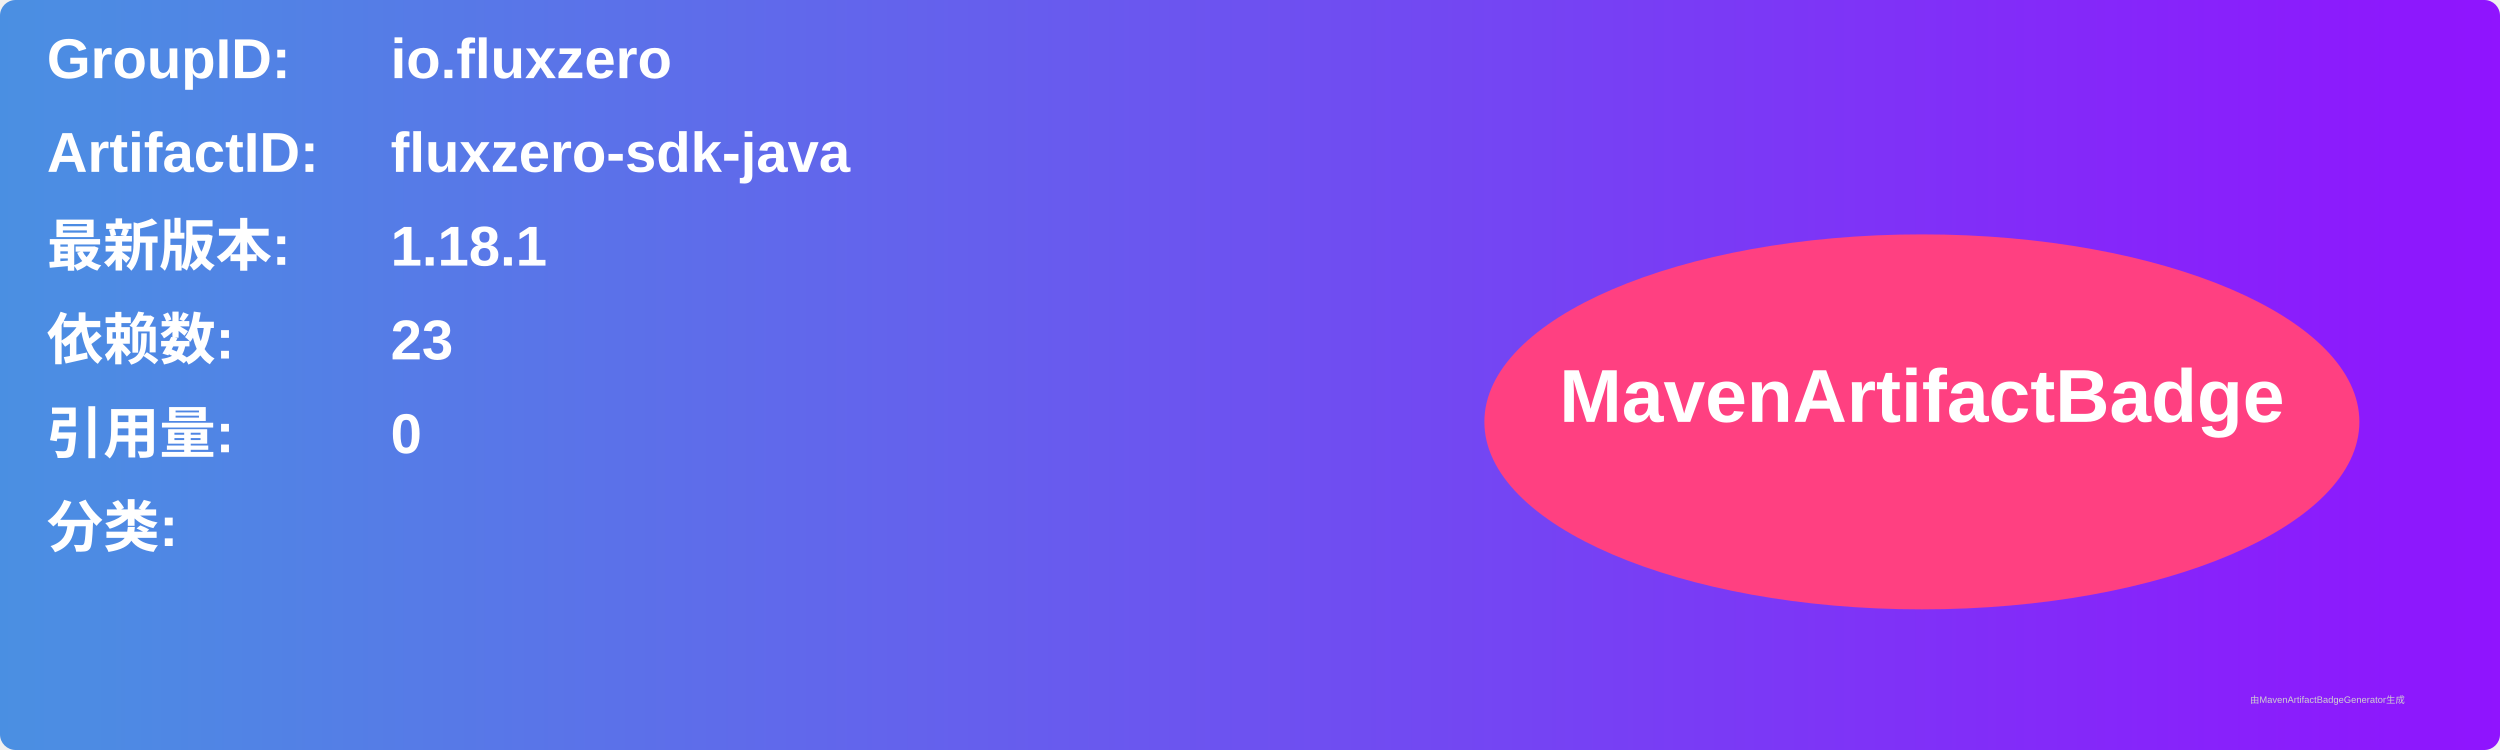
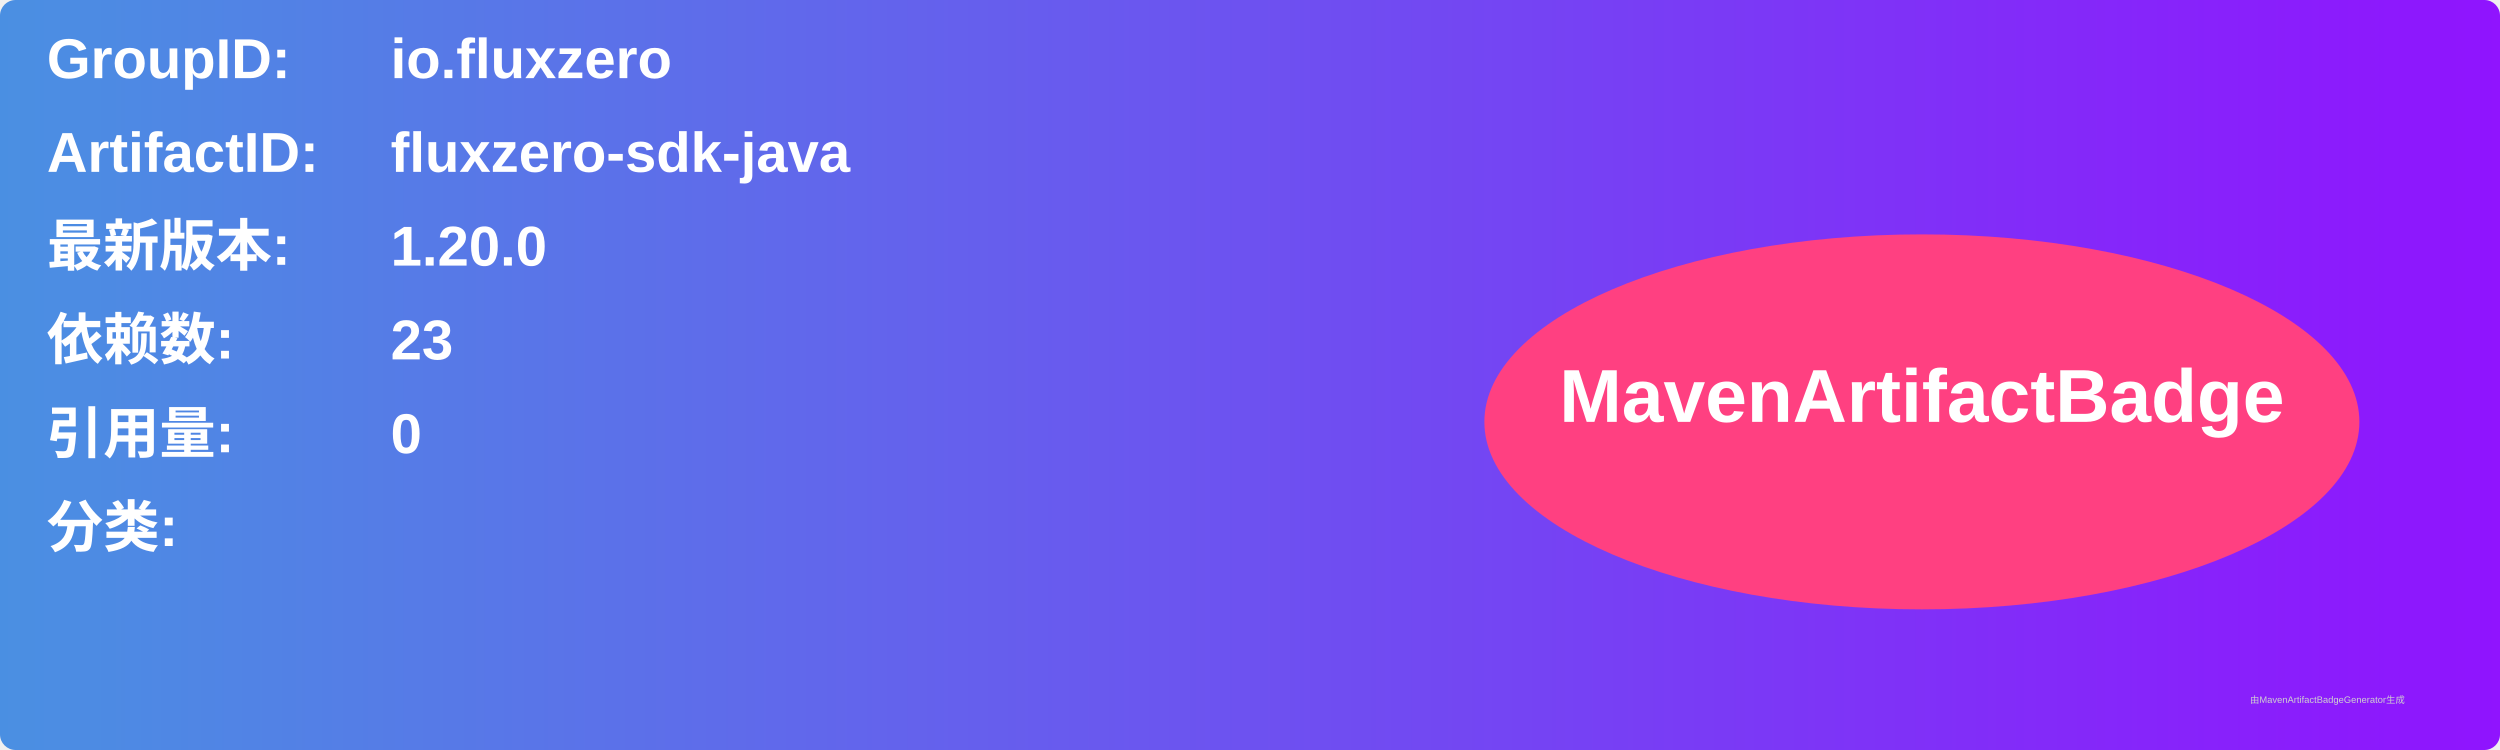
<svg xmlns="http://www.w3.org/2000/svg" width="800" height="240" viewBox="0 0 800 240">
  <linearGradient id="grad" x1="0%" y1="0%" x2="100%" y2="0%">
    <stop offset="0%" stop-color="#4a90e2" />
    <stop offset="100%" stop-color="#9013fe" />
  </linearGradient>
  <rect width="100%" height="100%" rx="5" ry="5" fill="url(#grad)" />
  <g transform="translate(15, 15)">
    <text x="0" y="10" font-family="Arial" font-size="18" fill="white" font-weight="bold" width="260">GroupID:</text>
    <text x="110" y="10" font-family="Arial" font-size="18" fill="white" font-weight="bold" width="460">io.fluxzero</text>
    <text x="0" y="40" font-family="Arial" font-size="18" fill="white" font-weight="bold" width="260">ArtifactID:</text>
    <text x="110" y="40" font-family="Arial" font-size="18" fill="white" font-weight="bold" width="460">fluxzero-sdk-java</text>
    <text x="0" y="70" font-family="Arial" font-size="18" fill="white" font-weight="bold">最新版本:</text>
    <text x="110" y="70" font-family="Arial" font-size="18" fill="white" font-weight="bold">
-       <tspan font-weight="bold">1.18.1</tspan>
+       <tspan font-weight="bold">1.20.0</tspan>
    </text>
    <text x="0" y="100" font-family="Arial" font-size="18" fill="white" font-weight="bold">依赖数: </text>
    <text x="110" y="100" font-family="Arial" font-size="18" fill="white">
      <tspan font-weight="bold">23</tspan>
    </text>
    <text x="0" y="130" font-family="Arial" font-size="18" fill="white" font-weight="bold">引用量: </text>
    <text x="110" y="130" font-family="Arial" font-size="18" fill="white">
      <tspan font-weight="bold">0</tspan>
    </text>
    <text x="0" y="160" font-family="Arial" font-size="18" fill="white" font-weight="bold">分类:</text>
    <text x="10" y="190" font-family="Arial" font-size="10" fill="white">
      <tspan font-weight="bold" />
    </text>
    <ellipse cx="600" cy="120" rx="140" ry="60" fill="#ff4081" />
    <text x="600" y="120" text-anchor="middle" font-family="Arial" font-size="24" fill="white" font-weight="bold">MavenArtifactBadge</text>
  </g>
  <text x="720" y="225" font-family="Arial" font-size="3" fill="#d0d0d0">由MavenArtifactBadgeGenerator生成</text>
</svg>
